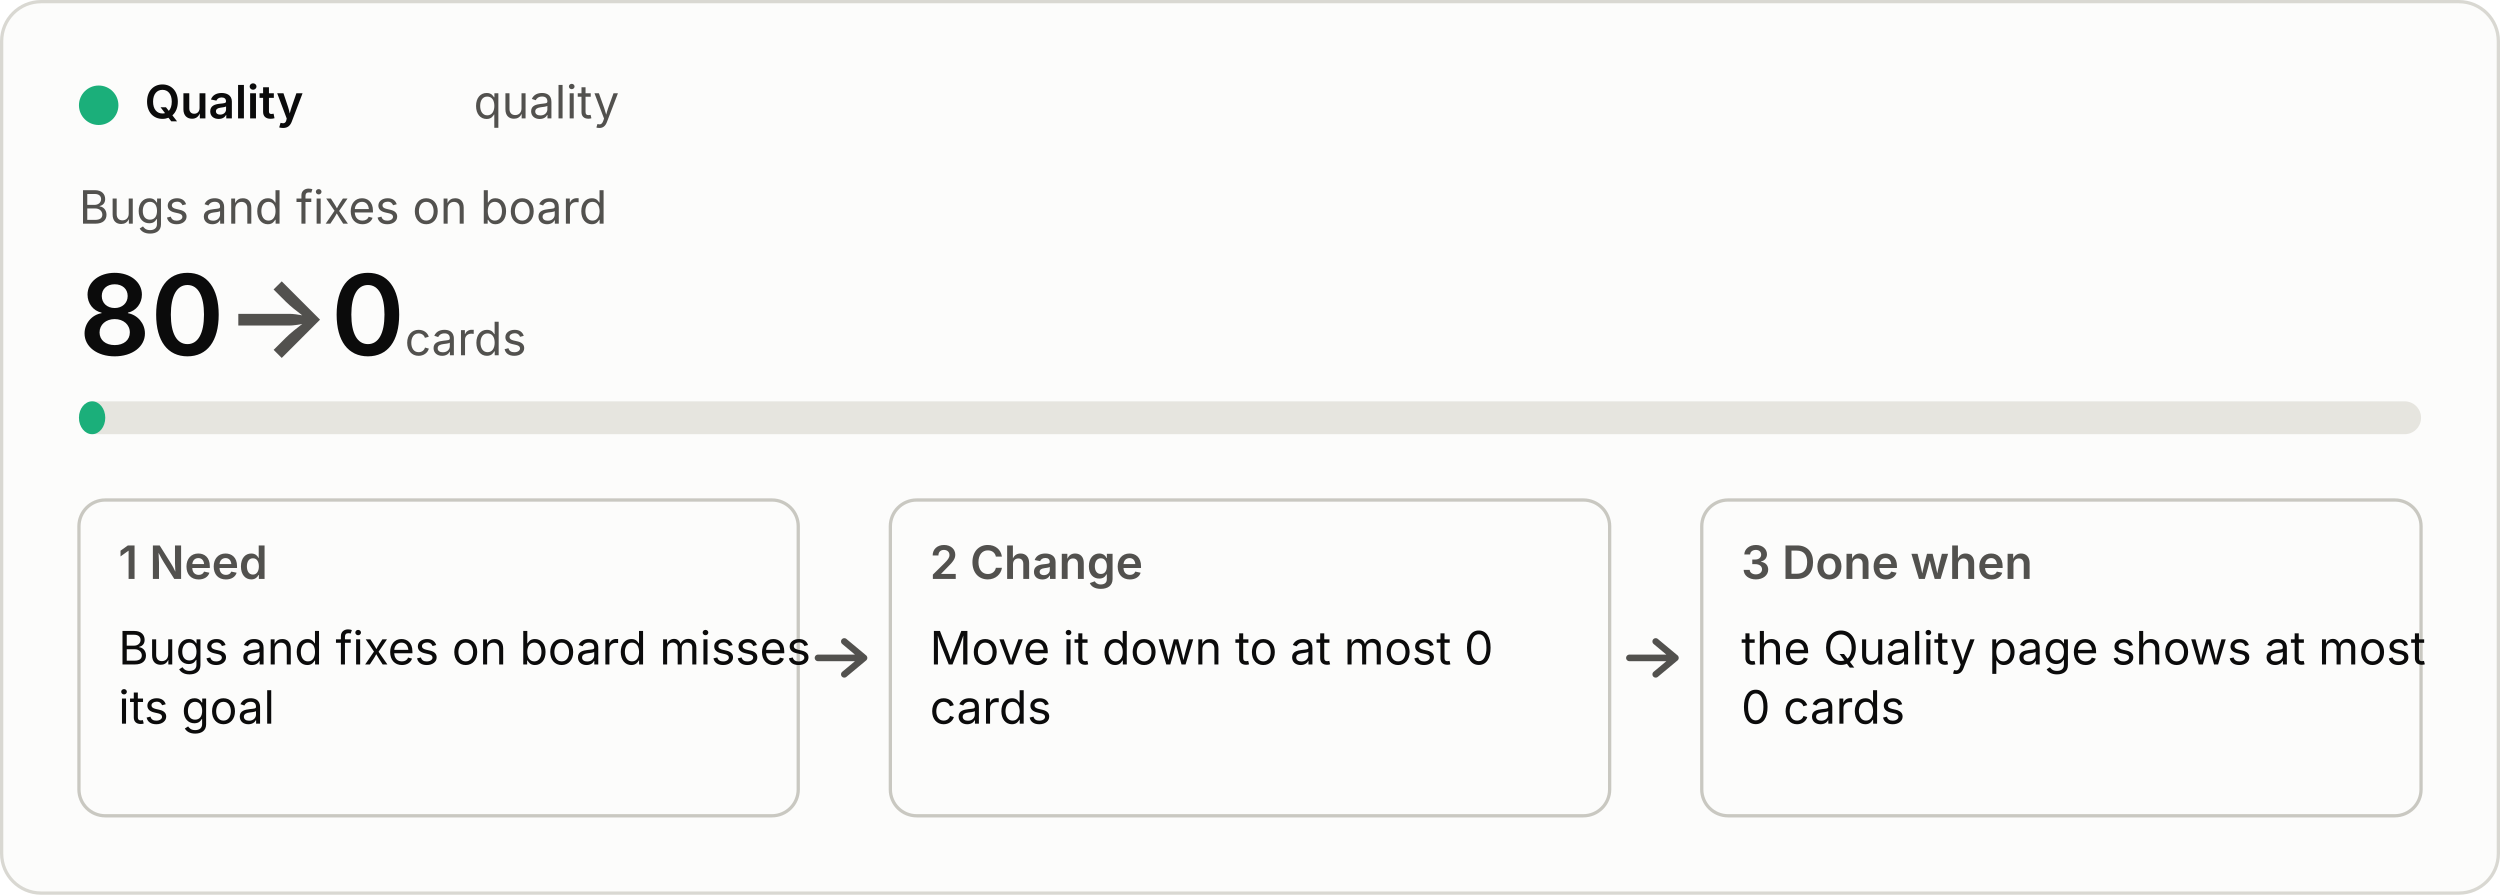
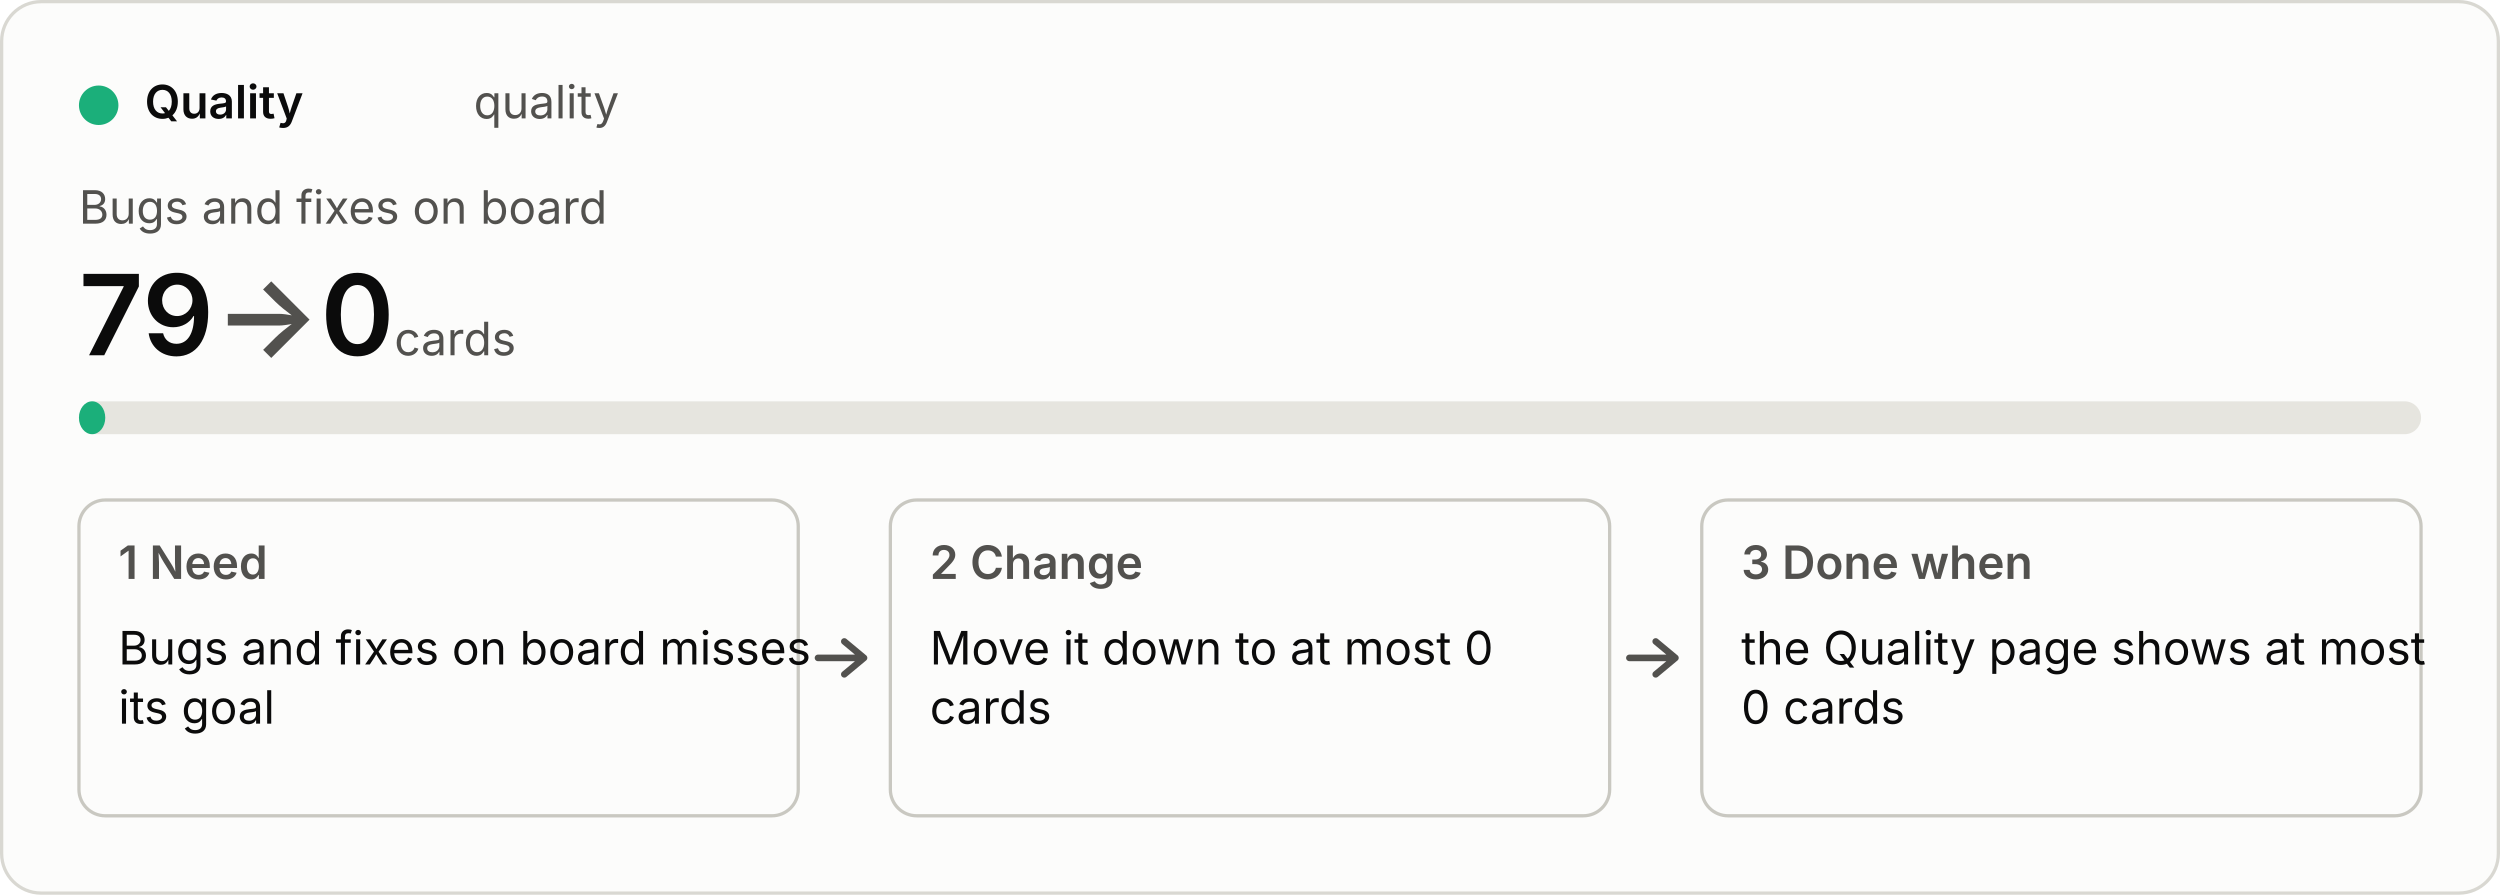
<svg xmlns="http://www.w3.org/2000/svg" viewBox="0 0 760 272" width="760" height="272" role="img">
  <style>
  .bg{fill:#fcfcfb;stroke:#d9d8d2}.p{fill:#0b0b0b}.s{fill:#52514e}.track{fill:#e6e5df}.box{fill:none;stroke:#c9c8c1}
  .arrow{fill:none;stroke:#52514e;stroke-width:2;stroke-linecap:round;stroke-linejoin:round}.fill{fill:#1baf7a}
  text{font:14px system-ui,-apple-system,"Segoe UI",sans-serif}.b{font-weight:600}.h{font-size:34px;font-weight:600}.u{font-size:14px;font-weight:400}
  @media (prefers-color-scheme:dark){.bg{fill:#1a1a19;stroke:#3a3a37}.p{fill:#f0efec}.s{fill:#c3c2b7}.track{fill:#33332f}.box{stroke:#55544e}.arrow{stroke:#c3c2b7}.fill{fill:#199e70}}</style>
  <rect class="bg" x="0.5" y="0.5" width="759" height="271" rx="12" />
  <circle class="fill" cx="30" cy="32" r="6" />
  <text class="p b" x="44" y="36">Quality</text>
  <text class="s" x="144" y="36">quality</text>
  <text class="s" x="24" y="68">Bugs and fixes on board</text>
-   <text class="p h" x="24" y="108">80<tspan class="s"> → </tspan>0<tspan class="s u"> cards</tspan>
+   <text class="p h" x="24" y="108">79<tspan class="s"> → </tspan>0<tspan class="s u"> cards</tspan>
  </text>
  <rect class="track" x="24" y="122" width="712" height="10" rx="5" />
  <rect class="fill" x="24" y="122" width="8" height="10" rx="5" />
  <rect class="box" x="24" y="152" width="218.667" height="96" rx="8" />
  <text class="s b" x="36" y="176">1  Need</text>
  <text class="p" x="36" y="202">Bugs and fixes on board misses</text>
  <text class="p" x="36" y="220">its goal</text>
  <path class="arrow" d="M248.667 200 h14 m-6 -5 l6 5 l-6 5" />
  <rect class="box" x="270.667" y="152" width="218.667" height="96" rx="8" />
  <text class="s b" x="282.667" y="176">2  Change</text>
  <text class="p" x="282.667" y="202">Move it down to at most 0</text>
  <text class="p" x="282.667" y="220">cards</text>
  <path class="arrow" d="M495.333 200 h14 m-6 -5 l6 5 l-6 5" />
  <rect class="box" x="517.333" y="152" width="218.667" height="96" rx="8" />
  <text class="s b" x="529.333" y="176">3  Done when</text>
  <text class="p" x="529.333" y="202">the Quality page shows at most</text>
  <text class="p" x="529.333" y="220">0 cards</text>
</svg>
